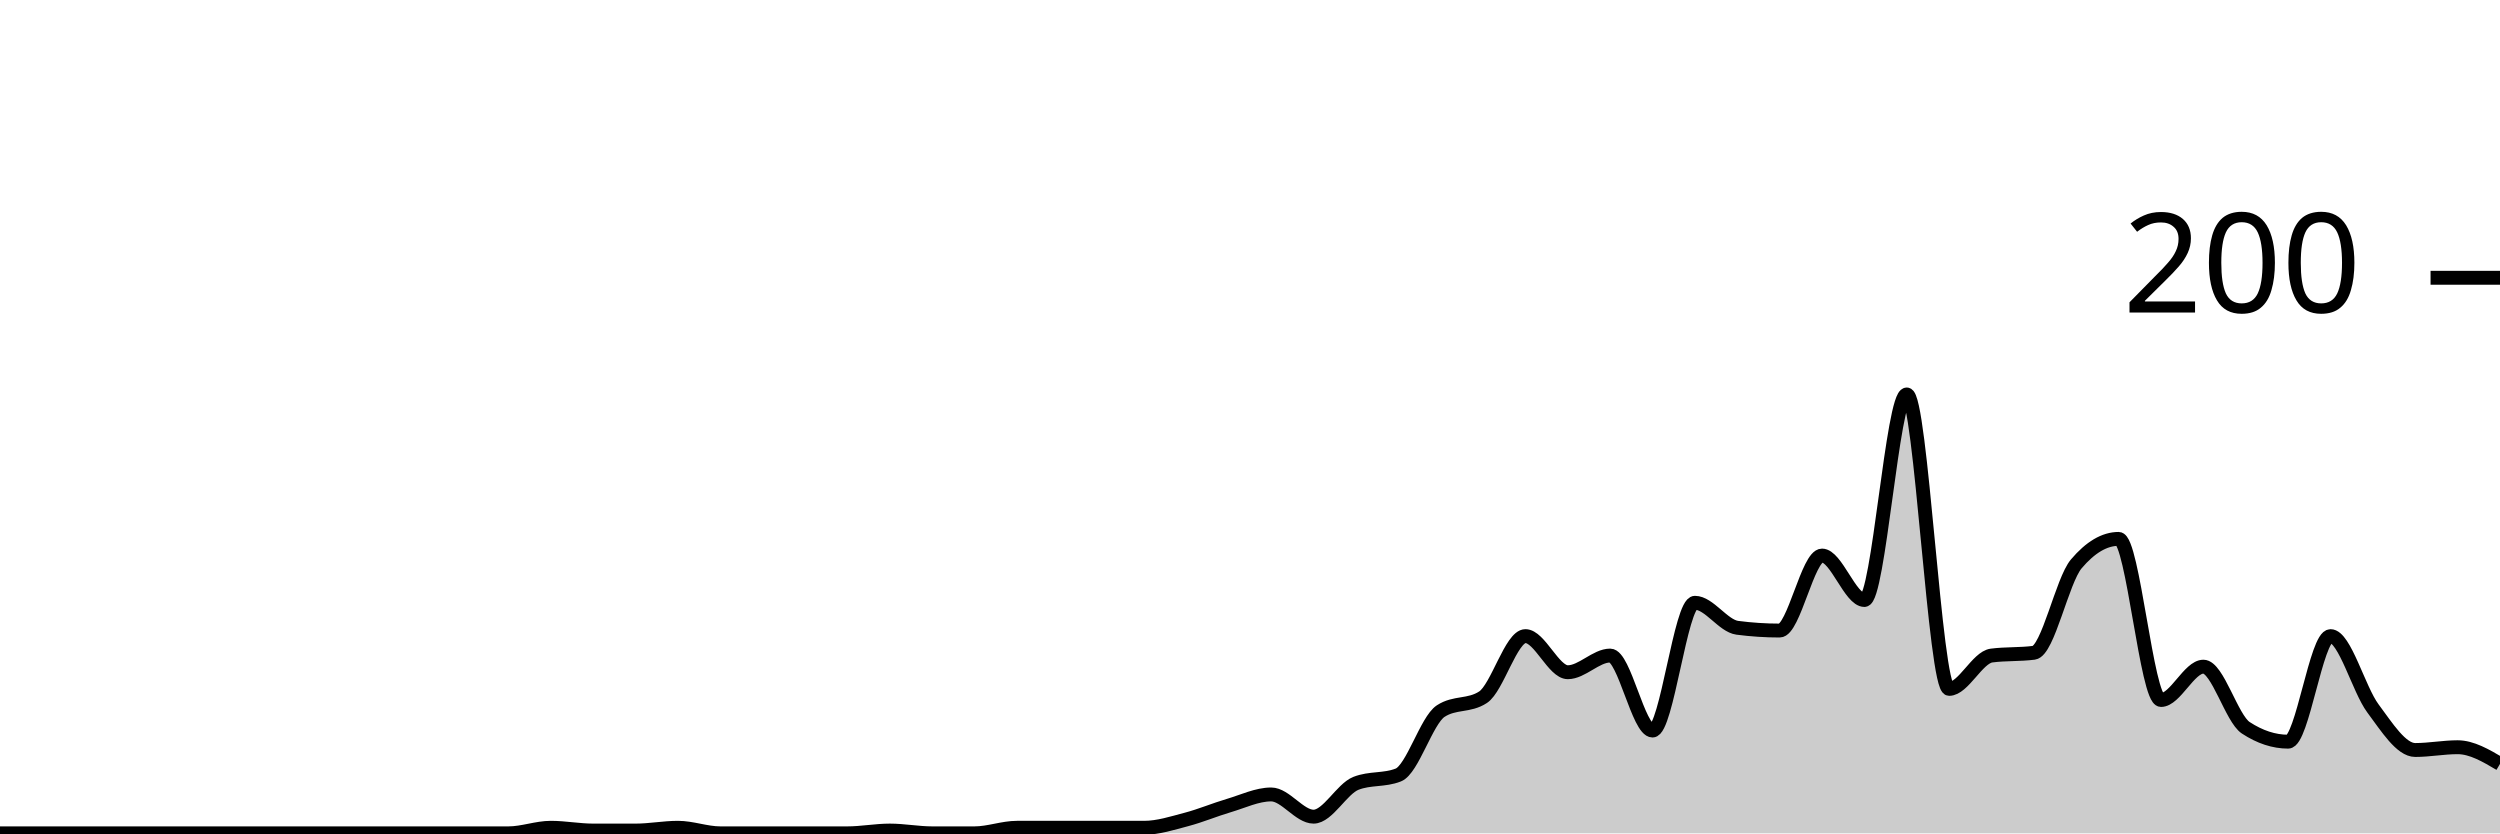
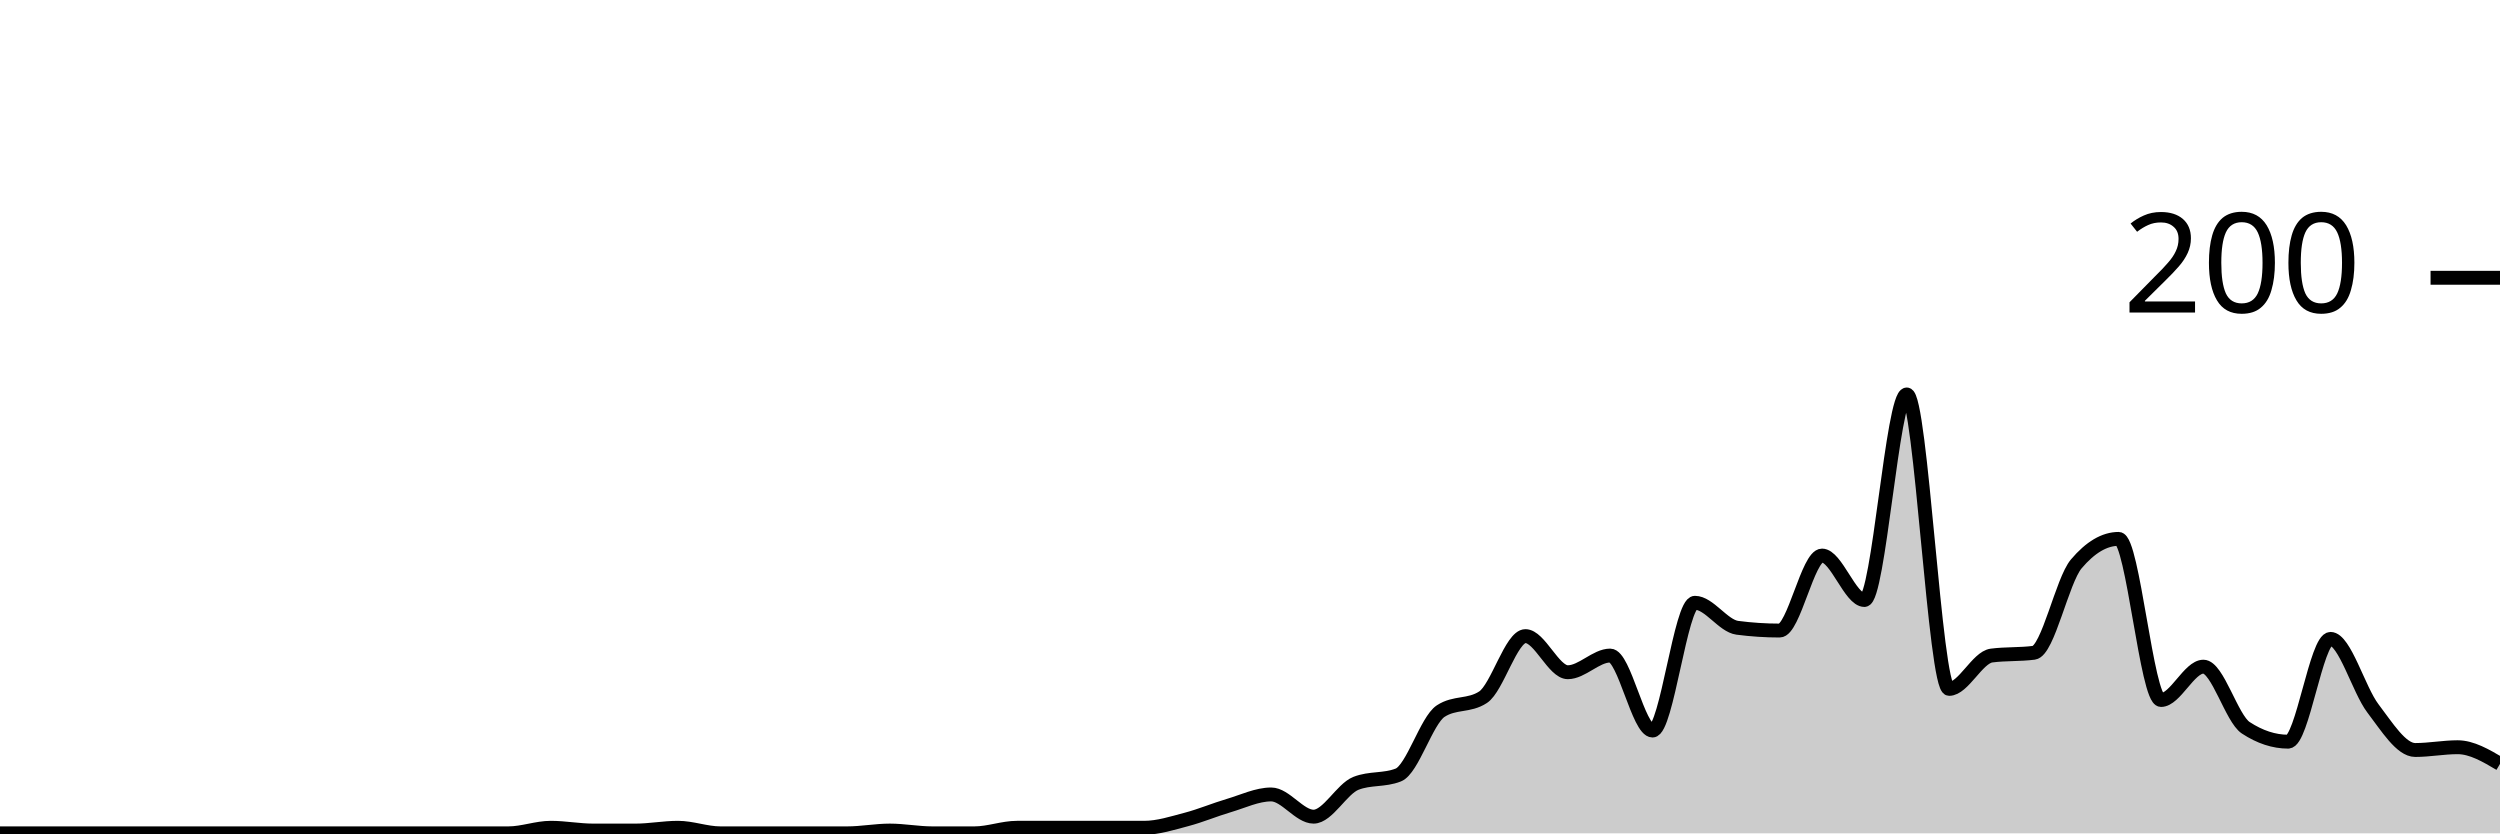
<svg xmlns="http://www.w3.org/2000/svg" viewBox="0 0 180 60">
  <g transform="translate(0,20)">
-     <path class="area" fill="rgba(0, 0, 0, 0.2)" d="M0,40C1.017,40,2.034,40,3.051,40C4.068,40,5.085,40,6.102,40C7.119,40,8.136,40,9.153,40C10.169,40,11.186,40,12.203,40C13.22,40,14.237,40,15.254,40C16.271,40,17.288,40,18.305,40C19.322,40,20.339,40,21.356,40C22.373,40,23.39,40,24.407,40C25.424,40,26.441,40,27.458,40C28.475,40,29.492,40,30.508,40C31.525,40,32.542,40,33.559,40C34.576,40,35.593,40,36.61,40C37.627,40,38.644,39.6,39.661,39.6C40.678,39.6,41.695,39.8,42.712,39.8C43.729,39.8,44.746,39.8,45.763,39.8C46.78,39.8,47.797,39.6,48.814,39.6C49.831,39.6,50.847,40,51.864,40C52.881,40,53.898,40,54.915,40C55.932,40,56.949,40,57.966,40C58.983,40,60,40,61.017,40C62.034,40,63.051,39.8,64.068,39.8C65.085,39.8,66.102,40,67.119,40C68.136,40,69.153,40,70.169,40C71.186,40,72.203,39.6,73.22,39.6C74.237,39.6,75.254,39.6,76.271,39.6C77.288,39.6,78.305,39.6,79.322,39.6C80.339,39.6,81.356,39.6,82.373,39.6C83.39,39.6,84.407,39.267,85.424,39C86.441,38.733,87.458,38.3,88.475,38C89.492,37.7,90.508,37.2,91.525,37.2C92.542,37.2,93.559,38.8,94.576,38.8C95.593,38.8,96.61,36.8,97.627,36.4C98.644,36,99.661,36.2,100.678,35.8C101.695,35.4,102.712,31.867,103.729,31.2C104.746,30.533,105.763,30.867,106.78,30.2C107.797,29.533,108.814,25.8,109.831,25.8C110.847,25.8,111.864,28.4,112.881,28.4C113.898,28.4,114.915,27.2,115.932,27.2C116.949,27.2,117.966,32.6,118.983,32.6C120,32.6,121.017,23.4,122.034,23.4C123.051,23.4,124.068,25.067,125.085,25.2C126.102,25.333,127.119,25.4,128.136,25.4C129.153,25.4,130.169,20,131.186,20C132.203,20,133.22,23.2,134.237,23.2C135.254,23.2,136.271,8.4,137.288,8.4C138.305,8.4,139.322,29.6,140.339,29.6C141.356,29.6,142.373,27.333,143.39,27.2C144.407,27.067,145.424,27.133,146.441,27C147.458,26.867,148.475,21.8,149.492,20.6C150.508,19.4,151.525,18.8,152.542,18.8C153.559,18.8,154.576,30.4,155.593,30.4C156.61,30.4,157.627,28,158.644,28C159.661,28,160.678,31.733,161.695,32.4C162.712,33.067,163.729,33.4,164.746,33.4C165.763,33.4,166.78,25.8,167.797,25.8C168.814,25.8,169.831,29.633,170.847,31C171.864,32.367,172.881,34,173.898,34C174.915,34,175.932,33.8,176.949,33.8C177.966,33.8,178.983,34.4,180,35L180,40C178.983,40,177.966,40,176.949,40C175.932,40,174.915,40,173.898,40C172.881,40,171.864,40,170.847,40C169.831,40,168.814,40,167.797,40C166.78,40,165.763,40,164.746,40C163.729,40,162.712,40,161.695,40C160.678,40,159.661,40,158.644,40C157.627,40,156.61,40,155.593,40C154.576,40,153.559,40,152.542,40C151.525,40,150.508,40,149.492,40C148.475,40,147.458,40,146.441,40C145.424,40,144.407,40,143.39,40C142.373,40,141.356,40,140.339,40C139.322,40,138.305,40,137.288,40C136.271,40,135.254,40,134.237,40C133.22,40,132.203,40,131.186,40C130.169,40,129.153,40,128.136,40C127.119,40,126.102,40,125.085,40C124.068,40,123.051,40,122.034,40C121.017,40,120,40,118.983,40C117.966,40,116.949,40,115.932,40C114.915,40,113.898,40,112.881,40C111.864,40,110.847,40,109.831,40C108.814,40,107.797,40,106.78,40C105.763,40,104.746,40,103.729,40C102.712,40,101.695,40,100.678,40C99.661,40,98.644,40,97.627,40C96.61,40,95.593,40,94.576,40C93.559,40,92.542,40,91.525,40C90.508,40,89.492,40,88.475,40C87.458,40,86.441,40,85.424,40C84.407,40,83.39,40,82.373,40C81.356,40,80.339,40,79.322,40C78.305,40,77.288,40,76.271,40C75.254,40,74.237,40,73.22,40C72.203,40,71.186,40,70.169,40C69.153,40,68.136,40,67.119,40C66.102,40,65.085,40,64.068,40C63.051,40,62.034,40,61.017,40C60,40,58.983,40,57.966,40C56.949,40,55.932,40,54.915,40C53.898,40,52.881,40,51.864,40C50.847,40,49.831,40,48.814,40C47.797,40,46.78,40,45.763,40C44.746,40,43.729,40,42.712,40C41.695,40,40.678,40,39.661,40C38.644,40,37.627,40,36.61,40C35.593,40,34.576,40,33.559,40C32.542,40,31.525,40,30.508,40C29.492,40,28.475,40,27.458,40C26.441,40,25.424,40,24.407,40C23.39,40,22.373,40,21.356,40C20.339,40,19.322,40,18.305,40C17.288,40,16.271,40,15.254,40C14.237,40,13.22,40,12.203,40C11.186,40,10.169,40,9.153,40C8.136,40,7.119,40,6.102,40C5.085,40,4.068,40,3.051,40C2.034,40,1.017,40,0,40Z" />
-     <path class="line" stroke="black" fill="none" d="M0,40C1.017,40,2.034,40,3.051,40C4.068,40,5.085,40,6.102,40C7.119,40,8.136,40,9.153,40C10.169,40,11.186,40,12.203,40C13.22,40,14.237,40,15.254,40C16.271,40,17.288,40,18.305,40C19.322,40,20.339,40,21.356,40C22.373,40,23.39,40,24.407,40C25.424,40,26.441,40,27.458,40C28.475,40,29.492,40,30.508,40C31.525,40,32.542,40,33.559,40C34.576,40,35.593,40,36.61,40C37.627,40,38.644,39.6,39.661,39.6C40.678,39.6,41.695,39.8,42.712,39.8C43.729,39.8,44.746,39.8,45.763,39.8C46.78,39.8,47.797,39.6,48.814,39.6C49.831,39.6,50.847,40,51.864,40C52.881,40,53.898,40,54.915,40C55.932,40,56.949,40,57.966,40C58.983,40,60,40,61.017,40C62.034,40,63.051,39.8,64.068,39.8C65.085,39.8,66.102,40,67.119,40C68.136,40,69.153,40,70.169,40C71.186,40,72.203,39.6,73.22,39.6C74.237,39.6,75.254,39.6,76.271,39.6C77.288,39.6,78.305,39.6,79.322,39.6C80.339,39.6,81.356,39.6,82.373,39.6C83.39,39.6,84.407,39.267,85.424,39C86.441,38.733,87.458,38.3,88.475,38C89.492,37.7,90.508,37.2,91.525,37.2C92.542,37.2,93.559,38.8,94.576,38.8C95.593,38.8,96.61,36.8,97.627,36.4C98.644,36,99.661,36.2,100.678,35.8C101.695,35.4,102.712,31.867,103.729,31.2C104.746,30.533,105.763,30.867,106.78,30.2C107.797,29.533,108.814,25.8,109.831,25.8C110.847,25.8,111.864,28.4,112.881,28.4C113.898,28.4,114.915,27.2,115.932,27.2C116.949,27.2,117.966,32.6,118.983,32.6C120,32.6,121.017,23.4,122.034,23.4C123.051,23.4,124.068,25.067,125.085,25.2C126.102,25.333,127.119,25.4,128.136,25.4C129.153,25.4,130.169,20,131.186,20C132.203,20,133.22,23.2,134.237,23.2C135.254,23.2,136.271,8.4,137.288,8.4C138.305,8.4,139.322,29.6,140.339,29.6C141.356,29.6,142.373,27.333,143.39,27.2C144.407,27.067,145.424,27.133,146.441,27C147.458,26.867,148.475,21.8,149.492,20.6C150.508,19.4,151.525,18.8,152.542,18.8C153.559,18.8,154.576,30.4,155.593,30.4C156.61,30.4,157.627,28,158.644,28C159.661,28,160.678,31.733,161.695,32.4C162.712,33.067,163.729,33.4,164.746,33.4C165.763,33.4,166.78,25.8,167.797,25.8C168.814,25.8,169.831,29.633,170.847,31C171.864,32.367,172.881,34,173.898,34C174.915,34,175.932,33.8,176.949,33.8C177.966,33.8,178.983,34.4,180,35" />
+     <path class="area" fill="rgba(0, 0, 0, 0.2)" d="M0,40C1.017,40,2.034,40,3.051,40C4.068,40,5.085,40,6.102,40C7.119,40,8.136,40,9.153,40C10.169,40,11.186,40,12.203,40C13.22,40,14.237,40,15.254,40C16.271,40,17.288,40,18.305,40C19.322,40,20.339,40,21.356,40C22.373,40,23.39,40,24.407,40C25.424,40,26.441,40,27.458,40C28.475,40,29.492,40,30.508,40C31.525,40,32.542,40,33.559,40C34.576,40,35.593,40,36.61,40C37.627,40,38.644,39.6,39.661,39.6C40.678,39.6,41.695,39.8,42.712,39.8C43.729,39.8,44.746,39.8,45.763,39.8C46.78,39.8,47.797,39.6,48.814,39.6C49.831,39.6,50.847,40,51.864,40C52.881,40,53.898,40,54.915,40C55.932,40,56.949,40,57.966,40C58.983,40,60,40,61.017,40C62.034,40,63.051,39.8,64.068,39.8C65.085,39.8,66.102,40,67.119,40C68.136,40,69.153,40,70.169,40C71.186,40,72.203,39.6,73.22,39.6C74.237,39.6,75.254,39.6,76.271,39.6C77.288,39.6,78.305,39.6,79.322,39.6C80.339,39.6,81.356,39.6,82.373,39.6C83.39,39.6,84.407,39.267,85.424,39C86.441,38.733,87.458,38.3,88.475,38C89.492,37.7,90.508,37.2,91.525,37.2C92.542,37.2,93.559,38.8,94.576,38.8C95.593,38.8,96.61,36.8,97.627,36.4C98.644,36,99.661,36.2,100.678,35.8C101.695,35.4,102.712,31.867,103.729,31.2C104.746,30.533,105.763,30.867,106.78,30.2C107.797,29.533,108.814,25.8,109.831,25.8C110.847,25.8,111.864,28.4,112.881,28.4C113.898,28.4,114.915,27.2,115.932,27.2C116.949,27.2,117.966,32.6,118.983,32.6C120,32.6,121.017,23.4,122.034,23.4C123.051,23.4,124.068,25.067,125.085,25.2C126.102,25.333,127.119,25.4,128.136,25.4C129.153,25.4,130.169,20,131.186,20C132.203,20,133.22,23.2,134.237,23.2C135.254,23.2,136.271,8.4,137.288,8.4C138.305,8.4,139.322,29.6,140.339,29.6C141.356,29.6,142.373,27.333,143.39,27.2C144.407,27.067,145.424,27.133,146.441,27C147.458,26.867,148.475,21.8,149.492,20.6C150.508,19.4,151.525,18.8,152.542,18.8C153.559,18.8,154.576,30.4,155.593,30.4C156.61,30.4,157.627,28,158.644,28C159.661,28,160.678,31.733,161.695,32.4C162.712,33.067,163.729,33.4,164.746,33.4C165.763,33.4,166.78,26,167.797,26C168.814,26,169.831,29.667,170.847,31C171.864,32.333,172.881,34,173.898,34C174.915,34,175.932,33.8,176.949,33.8C177.966,33.8,178.983,34.4,180,35L180,40C178.983,40,177.966,40,176.949,40C175.932,40,174.915,40,173.898,40C172.881,40,171.864,40,170.847,40C169.831,40,168.814,40,167.797,40C166.78,40,165.763,40,164.746,40C163.729,40,162.712,40,161.695,40C160.678,40,159.661,40,158.644,40C157.627,40,156.61,40,155.593,40C154.576,40,153.559,40,152.542,40C151.525,40,150.508,40,149.492,40C148.475,40,147.458,40,146.441,40C145.424,40,144.407,40,143.39,40C142.373,40,141.356,40,140.339,40C139.322,40,138.305,40,137.288,40C136.271,40,135.254,40,134.237,40C133.22,40,132.203,40,131.186,40C130.169,40,129.153,40,128.136,40C127.119,40,126.102,40,125.085,40C124.068,40,123.051,40,122.034,40C121.017,40,120,40,118.983,40C117.966,40,116.949,40,115.932,40C114.915,40,113.898,40,112.881,40C111.864,40,110.847,40,109.831,40C108.814,40,107.797,40,106.78,40C105.763,40,104.746,40,103.729,40C102.712,40,101.695,40,100.678,40C99.661,40,98.644,40,97.627,40C96.61,40,95.593,40,94.576,40C93.559,40,92.542,40,91.525,40C90.508,40,89.492,40,88.475,40C87.458,40,86.441,40,85.424,40C84.407,40,83.39,40,82.373,40C81.356,40,80.339,40,79.322,40C78.305,40,77.288,40,76.271,40C75.254,40,74.237,40,73.22,40C72.203,40,71.186,40,70.169,40C69.153,40,68.136,40,67.119,40C66.102,40,65.085,40,64.068,40C63.051,40,62.034,40,61.017,40C60,40,58.983,40,57.966,40C56.949,40,55.932,40,54.915,40C53.898,40,52.881,40,51.864,40C50.847,40,49.831,40,48.814,40C47.797,40,46.78,40,45.763,40C44.746,40,43.729,40,42.712,40C41.695,40,40.678,40,39.661,40C38.644,40,37.627,40,36.61,40C35.593,40,34.576,40,33.559,40C32.542,40,31.525,40,30.508,40C29.492,40,28.475,40,27.458,40C26.441,40,25.424,40,24.407,40C23.39,40,22.373,40,21.356,40C20.339,40,19.322,40,18.305,40C17.288,40,16.271,40,15.254,40C14.237,40,13.22,40,12.203,40C11.186,40,10.169,40,9.153,40C8.136,40,7.119,40,6.102,40C5.085,40,4.068,40,3.051,40C2.034,40,1.017,40,0,40Z" />
+     <path class="line" stroke="black" fill="none" d="M0,40C1.017,40,2.034,40,3.051,40C4.068,40,5.085,40,6.102,40C7.119,40,8.136,40,9.153,40C10.169,40,11.186,40,12.203,40C13.22,40,14.237,40,15.254,40C16.271,40,17.288,40,18.305,40C19.322,40,20.339,40,21.356,40C22.373,40,23.39,40,24.407,40C25.424,40,26.441,40,27.458,40C28.475,40,29.492,40,30.508,40C31.525,40,32.542,40,33.559,40C34.576,40,35.593,40,36.61,40C37.627,40,38.644,39.6,39.661,39.6C40.678,39.6,41.695,39.8,42.712,39.8C43.729,39.8,44.746,39.8,45.763,39.8C46.78,39.8,47.797,39.6,48.814,39.6C49.831,39.6,50.847,40,51.864,40C52.881,40,53.898,40,54.915,40C55.932,40,56.949,40,57.966,40C58.983,40,60,40,61.017,40C62.034,40,63.051,39.8,64.068,39.8C65.085,39.8,66.102,40,67.119,40C68.136,40,69.153,40,70.169,40C71.186,40,72.203,39.6,73.22,39.6C74.237,39.6,75.254,39.6,76.271,39.6C77.288,39.6,78.305,39.6,79.322,39.6C80.339,39.6,81.356,39.6,82.373,39.6C83.39,39.6,84.407,39.267,85.424,39C86.441,38.733,87.458,38.3,88.475,38C89.492,37.7,90.508,37.2,91.525,37.2C92.542,37.2,93.559,38.8,94.576,38.8C95.593,38.8,96.61,36.8,97.627,36.4C98.644,36,99.661,36.2,100.678,35.8C101.695,35.4,102.712,31.867,103.729,31.2C104.746,30.533,105.763,30.867,106.78,30.2C107.797,29.533,108.814,25.8,109.831,25.8C110.847,25.8,111.864,28.4,112.881,28.4C113.898,28.4,114.915,27.2,115.932,27.2C116.949,27.2,117.966,32.6,118.983,32.6C120,32.6,121.017,23.4,122.034,23.4C123.051,23.4,124.068,25.067,125.085,25.2C126.102,25.333,127.119,25.4,128.136,25.4C129.153,25.4,130.169,20,131.186,20C132.203,20,133.22,23.2,134.237,23.2C135.254,23.2,136.271,8.4,137.288,8.4C138.305,8.4,139.322,29.6,140.339,29.6C141.356,29.6,142.373,27.333,143.39,27.2C144.407,27.067,145.424,27.133,146.441,27C147.458,26.867,148.475,21.8,149.492,20.6C150.508,19.4,151.525,18.8,152.542,18.8C153.559,18.8,154.576,30.4,155.593,30.4C156.61,30.4,157.627,28,158.644,28C159.661,28,160.678,31.733,161.695,32.4C162.712,33.067,163.729,33.4,164.746,33.4C165.763,33.4,166.78,26,167.797,26C168.814,26,169.831,29.667,170.847,31C171.864,32.333,172.881,34,173.898,34C174.915,34,175.932,33.8,176.949,33.8C177.966,33.8,178.983,34.4,180,35" />
    <path class="axis-ceiling" stroke-width="1" stroke="black" fill="none" d="M175,0L180,0" />
    <text class="axis-ceiling-label" font-family="sans-serif" text-anchor="end" font-size="10px" x="170" y="2.5">200</text>
  </g>
</svg>
